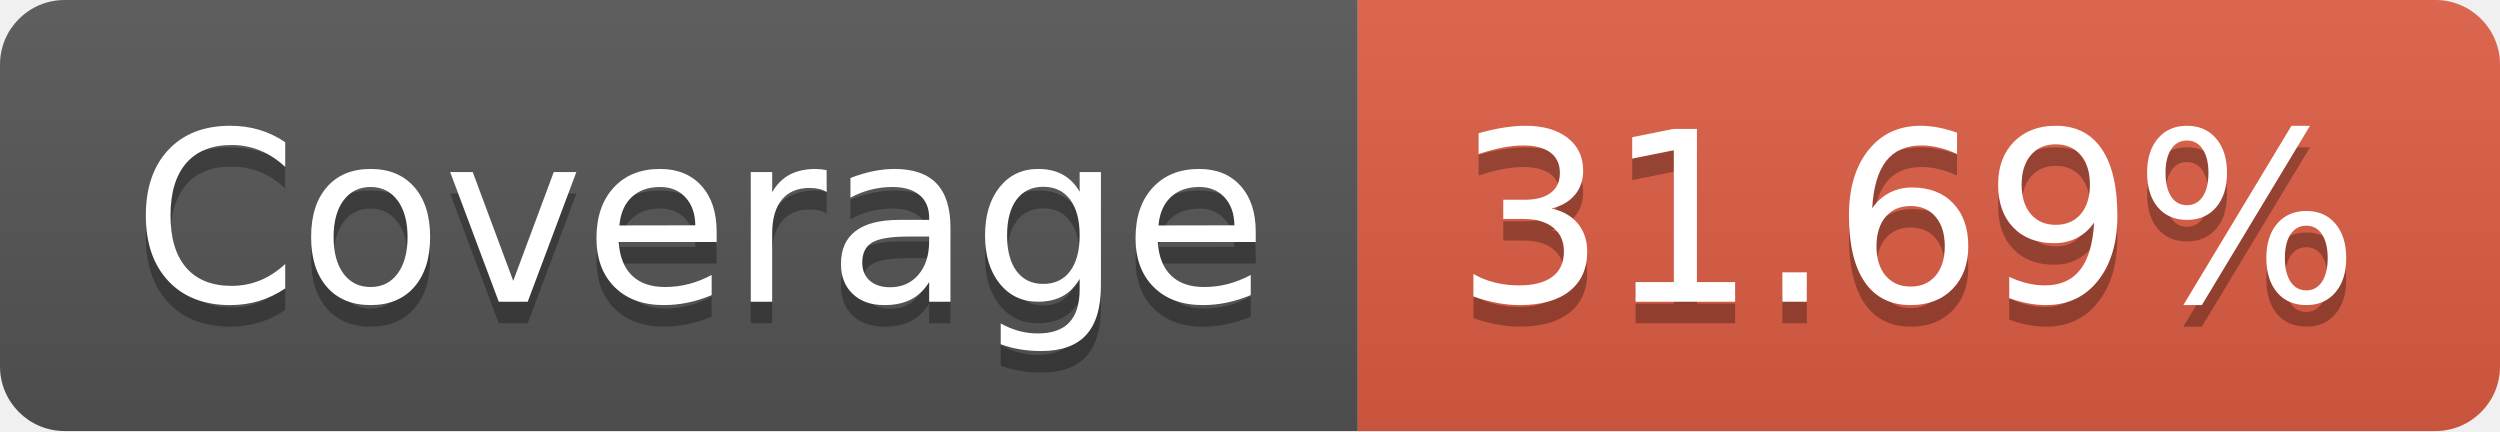
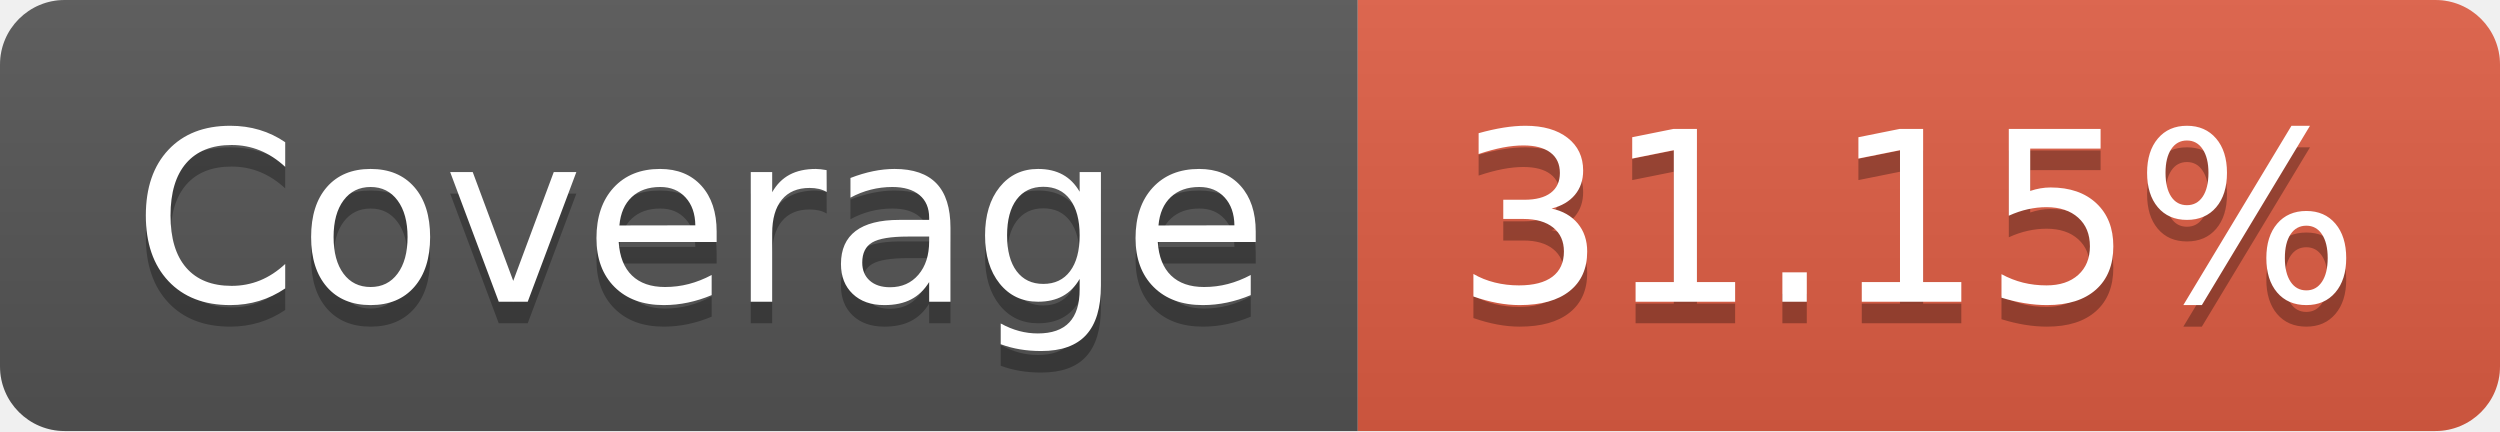
- <svg xmlns="http://www.w3.org/2000/svg" width="116" height="20" role="img" aria-label="Coverage: 31.69%">
+ <svg xmlns="http://www.w3.org/2000/svg" width="116" height="20" role="img" aria-label="Coverage: 31.15%">
  <linearGradient id="s" x2="0" y2="100%">
    <stop offset="0" stop-color="#bbb" stop-opacity=".1" />
    <stop offset="1" stop-opacity=".1" />
  </linearGradient>
  <clipPath id="r">
    <rect width="116" height="20" rx="3" fill="#fff" />
  </clipPath>
  <g clip-path="url(#r)">
    <rect width="63" height="20" fill="#555" />
    <rect x="63" width="53" height="20" fill="#e05d44" />
    <rect width="116" height="20" fill="url(#s)" />
  </g>
  <g fill="#fff" text-anchor="middle" font-family="Verdana,Geneva,DejaVu Sans,sans-serif" text-rendering="geometricPrecision" font-size="110">
    <text aria-hidden="true" x="325" y="150" fill="#010101" fill-opacity=".3" transform="scale(.1)" textLength="530">Coverage</text>
    <text x="325" y="140" transform="scale(.1)" fill="#fff" textLength="530">Coverage</text>
-     <text aria-hidden="true" x="885" y="150" fill="#010101" fill-opacity=".3" transform="scale(.1)" textLength="430">31.69%</text>
-     <text x="885" y="140" transform="scale(.1)" fill="#fff" textLength="430">31.69%</text>
+     <text aria-hidden="true" x="885" y="150" fill="#010101" fill-opacity=".3" transform="scale(.1)" textLength="430">31.15%</text>
+     <text x="885" y="140" transform="scale(.1)" fill="#fff" textLength="430">31.15%</text>
  </g>
</svg>
